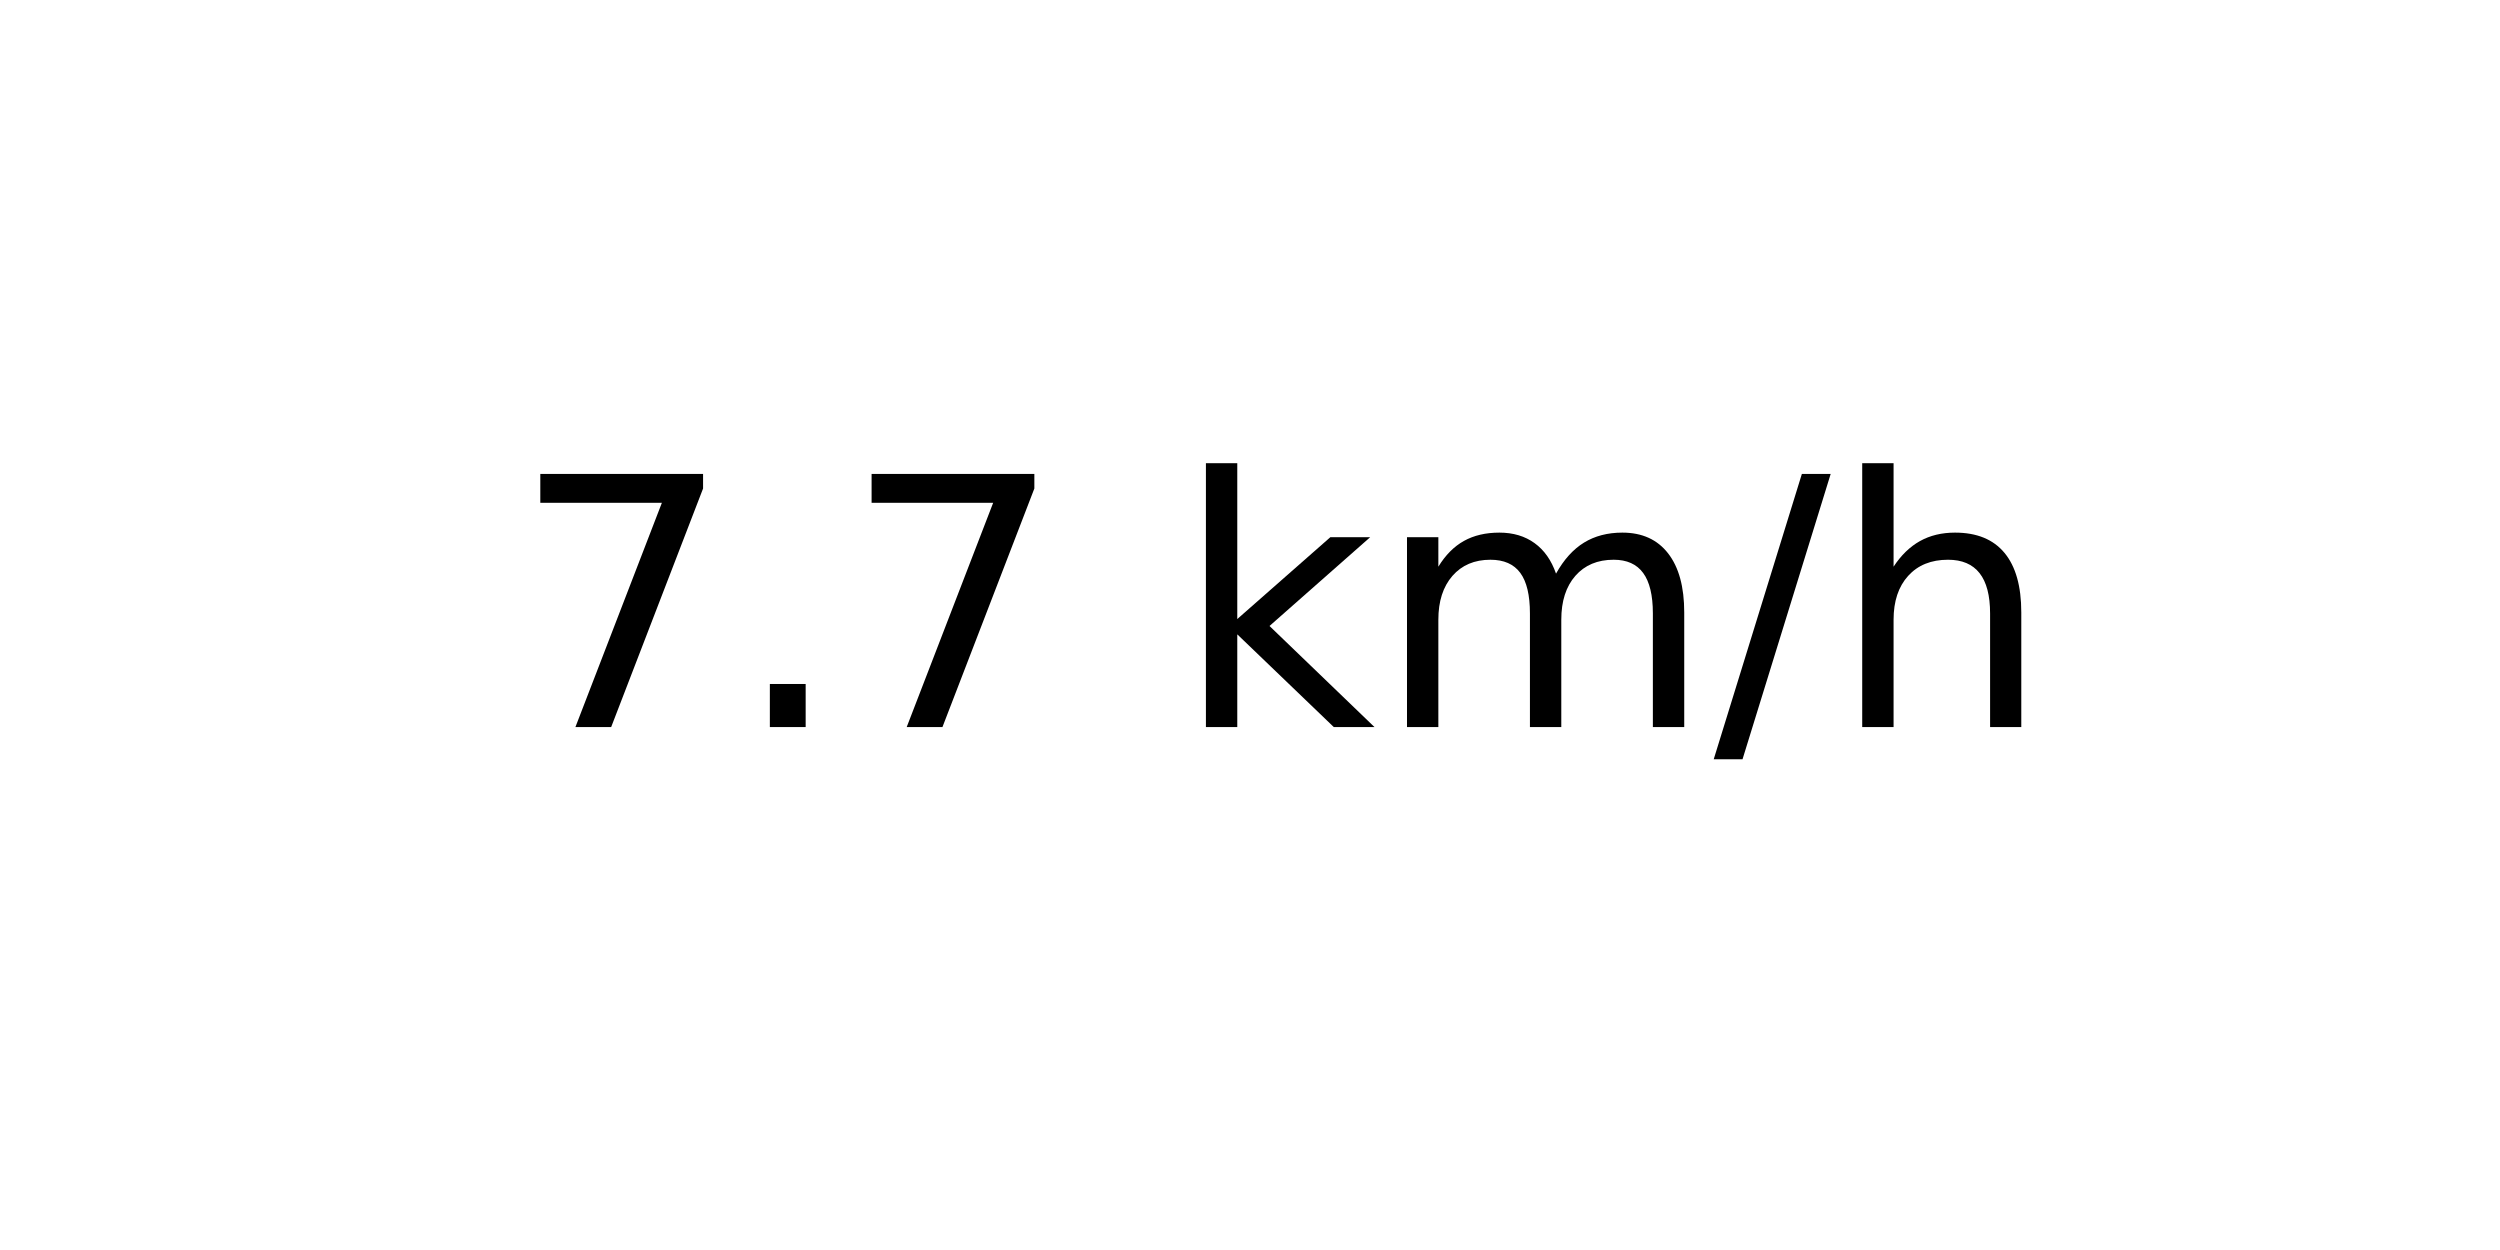
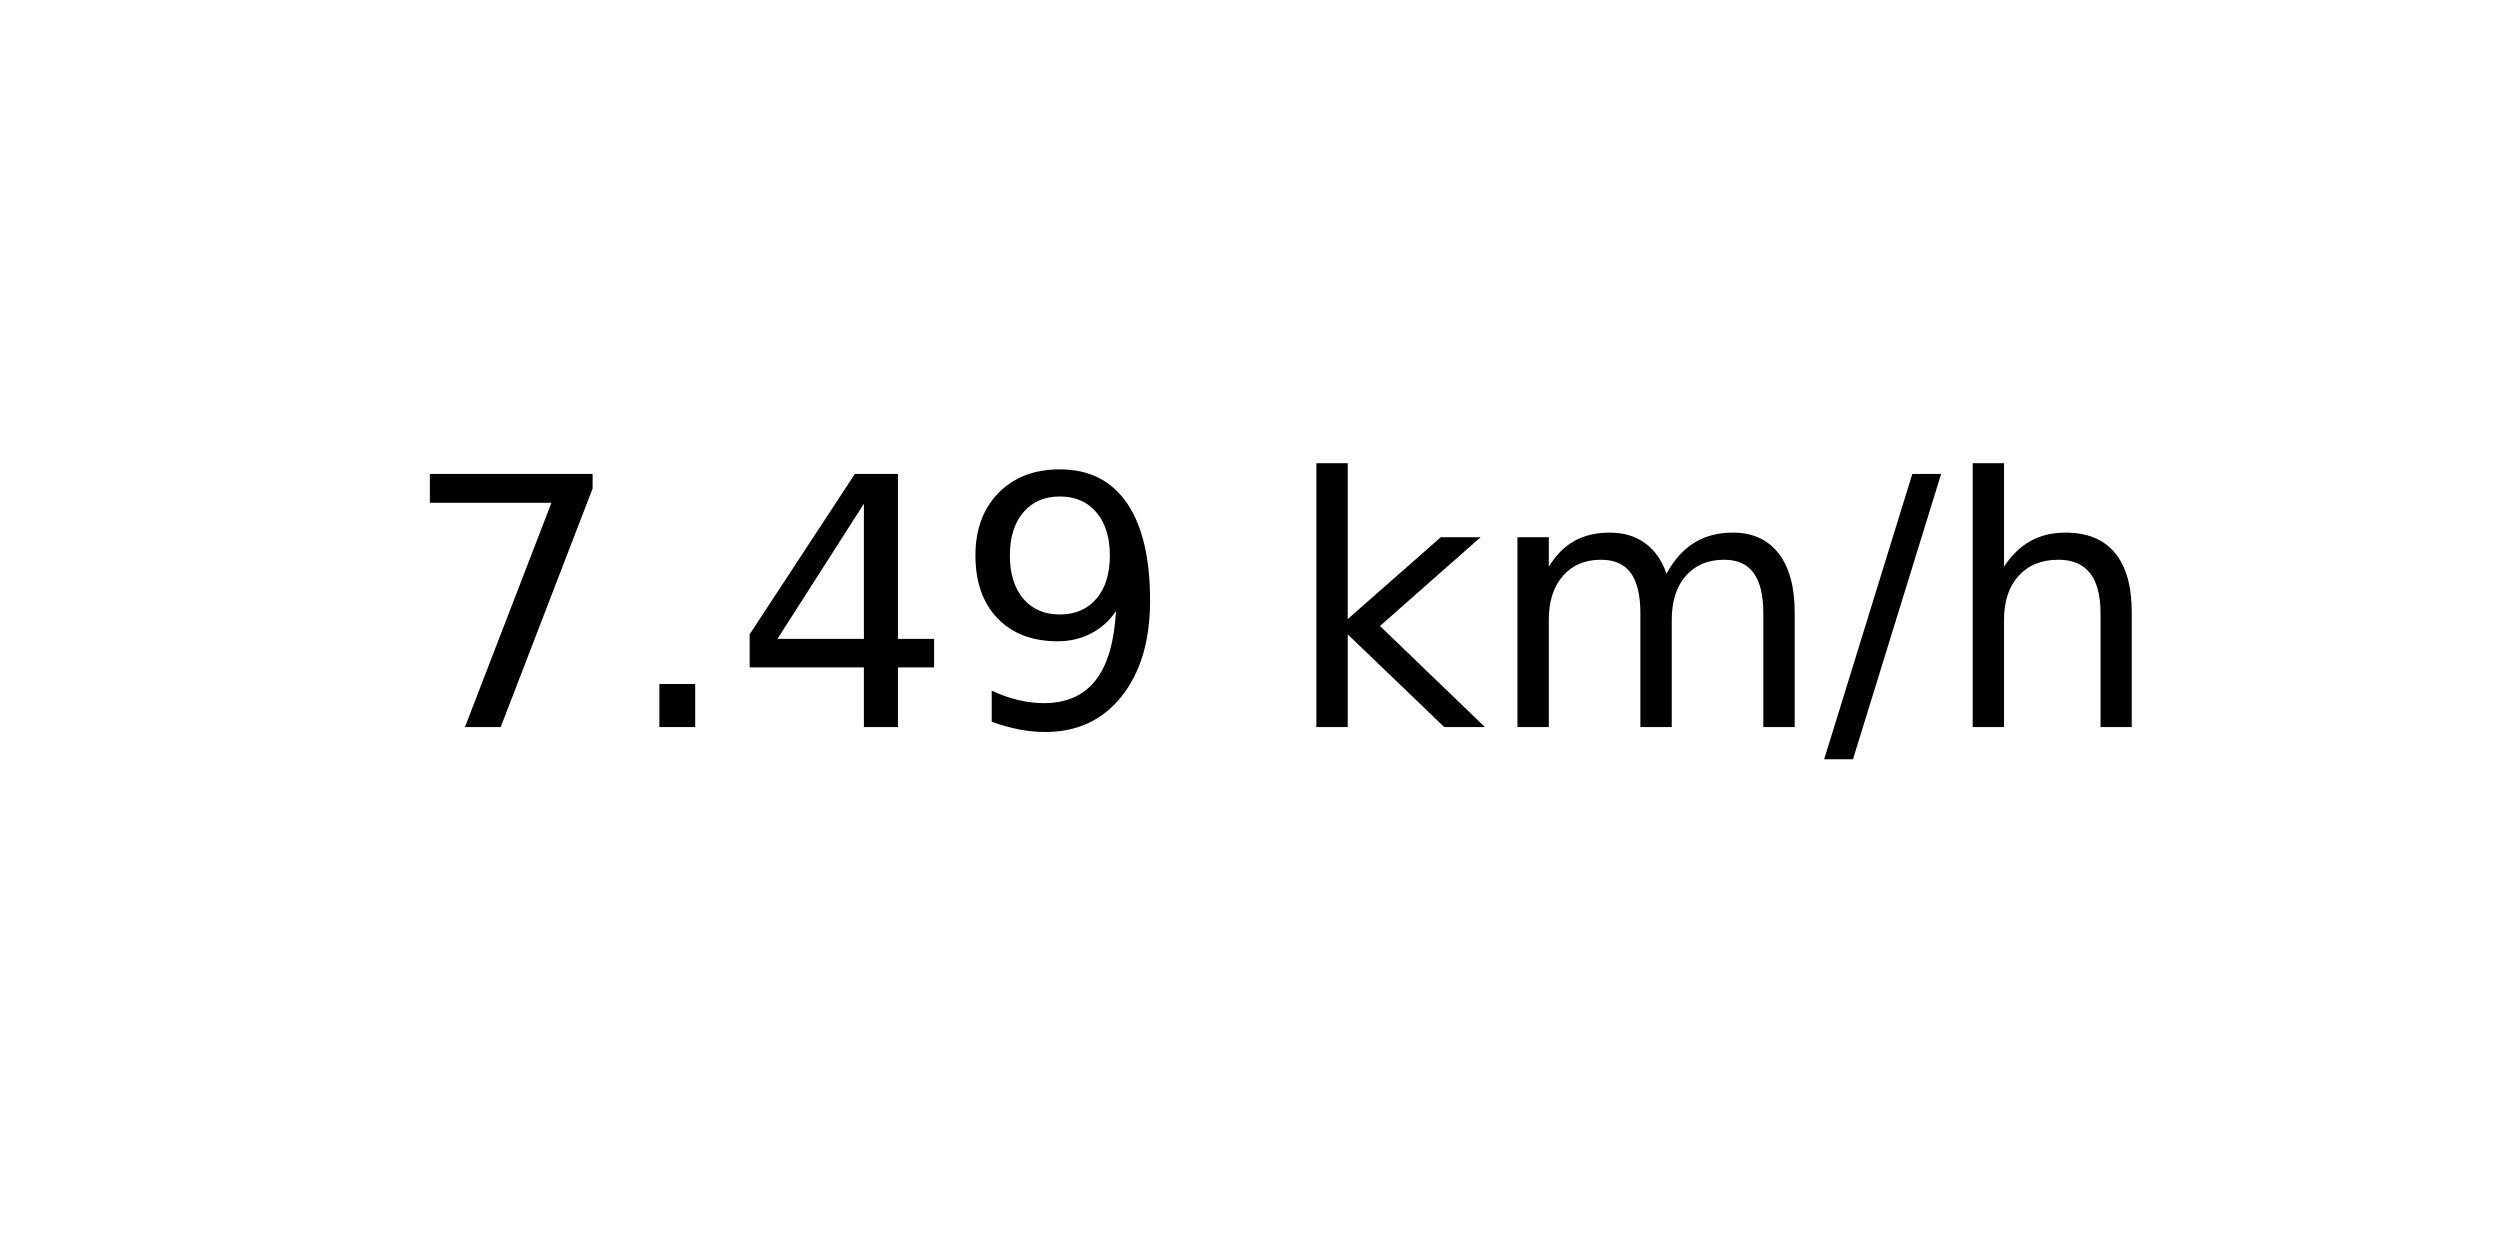
<svg xmlns="http://www.w3.org/2000/svg" xmlns:xlink="http://www.w3.org/1999/xlink" width="72pt" height="36pt" viewBox="0 0 72 36" version="1.1">
  <defs>
    <style type="text/css">*{stroke-linejoin: round; stroke-linecap: butt}</style>
  </defs>
  <g id="figure_1">
    <g id="axes_1">
      <g id="text_1">
-         <g transform="translate(14.74062 20.93937) scale(0.1 -0.1)">
+         <g transform="translate(11.55937 20.93937) scale(0.1 -0.1)">
          <defs>
            <path id="DejaVuSans-37" d="M 525 4666  L 3525 4666  L 3525 4397  L 1831 0  L 1172 0  L 2766 4134  L 525 4134  L 525 4666  z " transform="scale(0.015625)" />
            <path id="DejaVuSans-2e" d="M 684 794  L 1344 794  L 1344 0  L 684 0  L 684 794  z " transform="scale(0.015625)" />
+             <path id="DejaVuSans-34" d="M 2419 4116  L 825 1625  L 2419 1625  L 2419 4116  z M 2253 4666  L 3047 4666  L 3047 1625  L 3713 1625  L 3713 1100  L 3047 1100  L 3047 0  L 2419 0  L 2419 1100  L 313 1100  L 313 1709  L 2253 4666  z " transform="scale(0.015625)" />
+             <path id="DejaVuSans-39" d="M 703 97  L 703 672  Q 941 559 1184 500  Q 1428 441 1663 441  Q 2288 441 2617 861  Q 2947 1281 2994 2138  Q 2813 1869 2534 1725  Q 2256 1581 1919 1581  Q 1219 1581 811 2004  Q 403 2428 403 3163  Q 403 3881 828 4315  Q 1253 4750 1959 4750  Q 2769 4750 3195 4129  Q 3622 3509 3622 2328  Q 3622 1225 3098 567  Q 2575 -91 1691 -91  Q 1453 -91 1209 -44  Q 966 3 703 97  z M 1959 2075  Q 2384 2075 2632 2365  Q 2881 2656 2881 3163  Q 2881 3666 2632 3958  Q 2384 4250 1959 4250  Q 1534 4250 1286 3958  Q 1038 3666 1038 3163  Q 1038 2656 1286 2365  Q 1534 2075 1959 2075  z " transform="scale(0.015625)" />
            <path id="DejaVuSans-20" transform="scale(0.015625)" />
            <path id="DejaVuSans-6b" d="M 581 4863  L 1159 4863  L 1159 1991  L 2875 3500  L 3609 3500  L 1753 1863  L 3688 0  L 2938 0  L 1159 1709  L 1159 0  L 581 0  L 581 4863  z " transform="scale(0.015625)" />
            <path id="DejaVuSans-6d" d="M 3328 2828  Q 3544 3216 3844 3400  Q 4144 3584 4550 3584  Q 5097 3584 5394 3201  Q 5691 2819 5691 2113  L 5691 0  L 5113 0  L 5113 2094  Q 5113 2597 4934 2840  Q 4756 3084 4391 3084  Q 3944 3084 3684 2787  Q 3425 2491 3425 1978  L 3425 0  L 2847 0  L 2847 2094  Q 2847 2600 2669 2842  Q 2491 3084 2119 3084  Q 1678 3084 1418 2786  Q 1159 2488 1159 1978  L 1159 0  L 581 0  L 581 3500  L 1159 3500  L 1159 2956  Q 1356 3278 1631 3431  Q 1906 3584 2284 3584  Q 2666 3584 2933 3390  Q 3200 3197 3328 2828  z " transform="scale(0.015625)" />
            <path id="DejaVuSans-2f" d="M 1625 4666  L 2156 4666  L 531 -594  L 0 -594  L 1625 4666  z " transform="scale(0.015625)" />
            <path id="DejaVuSans-68" d="M 3513 2113  L 3513 0  L 2938 0  L 2938 2094  Q 2938 2591 2744 2837  Q 2550 3084 2163 3084  Q 1697 3084 1428 2787  Q 1159 2491 1159 1978  L 1159 0  L 581 0  L 581 4863  L 1159 4863  L 1159 2956  Q 1366 3272 1645 3428  Q 1925 3584 2291 3584  Q 2894 3584 3203 3211  Q 3513 2838 3513 2113  z " transform="scale(0.015625)" />
          </defs>
          <use xlink:href="#DejaVuSans-37" />
          <use xlink:href="#DejaVuSans-2e" x="63.623" />
-           <use xlink:href="#DejaVuSans-37" x="95.41" />
-           <use xlink:href="#DejaVuSans-20" x="159.033" />
-           <use xlink:href="#DejaVuSans-6b" x="190.82" />
-           <use xlink:href="#DejaVuSans-6d" x="248.73" />
-           <use xlink:href="#DejaVuSans-2f" x="346.143" />
-           <use xlink:href="#DejaVuSans-68" x="379.834" />
+           <use xlink:href="#DejaVuSans-34" x="95.41" />
+           <use xlink:href="#DejaVuSans-39" x="159.033" />
+           <use xlink:href="#DejaVuSans-20" x="222.656" />
+           <use xlink:href="#DejaVuSans-6b" x="254.443" />
+           <use xlink:href="#DejaVuSans-6d" x="312.354" />
+           <use xlink:href="#DejaVuSans-2f" x="409.766" />
+           <use xlink:href="#DejaVuSans-68" x="443.457" />
        </g>
      </g>
    </g>
  </g>
</svg>
